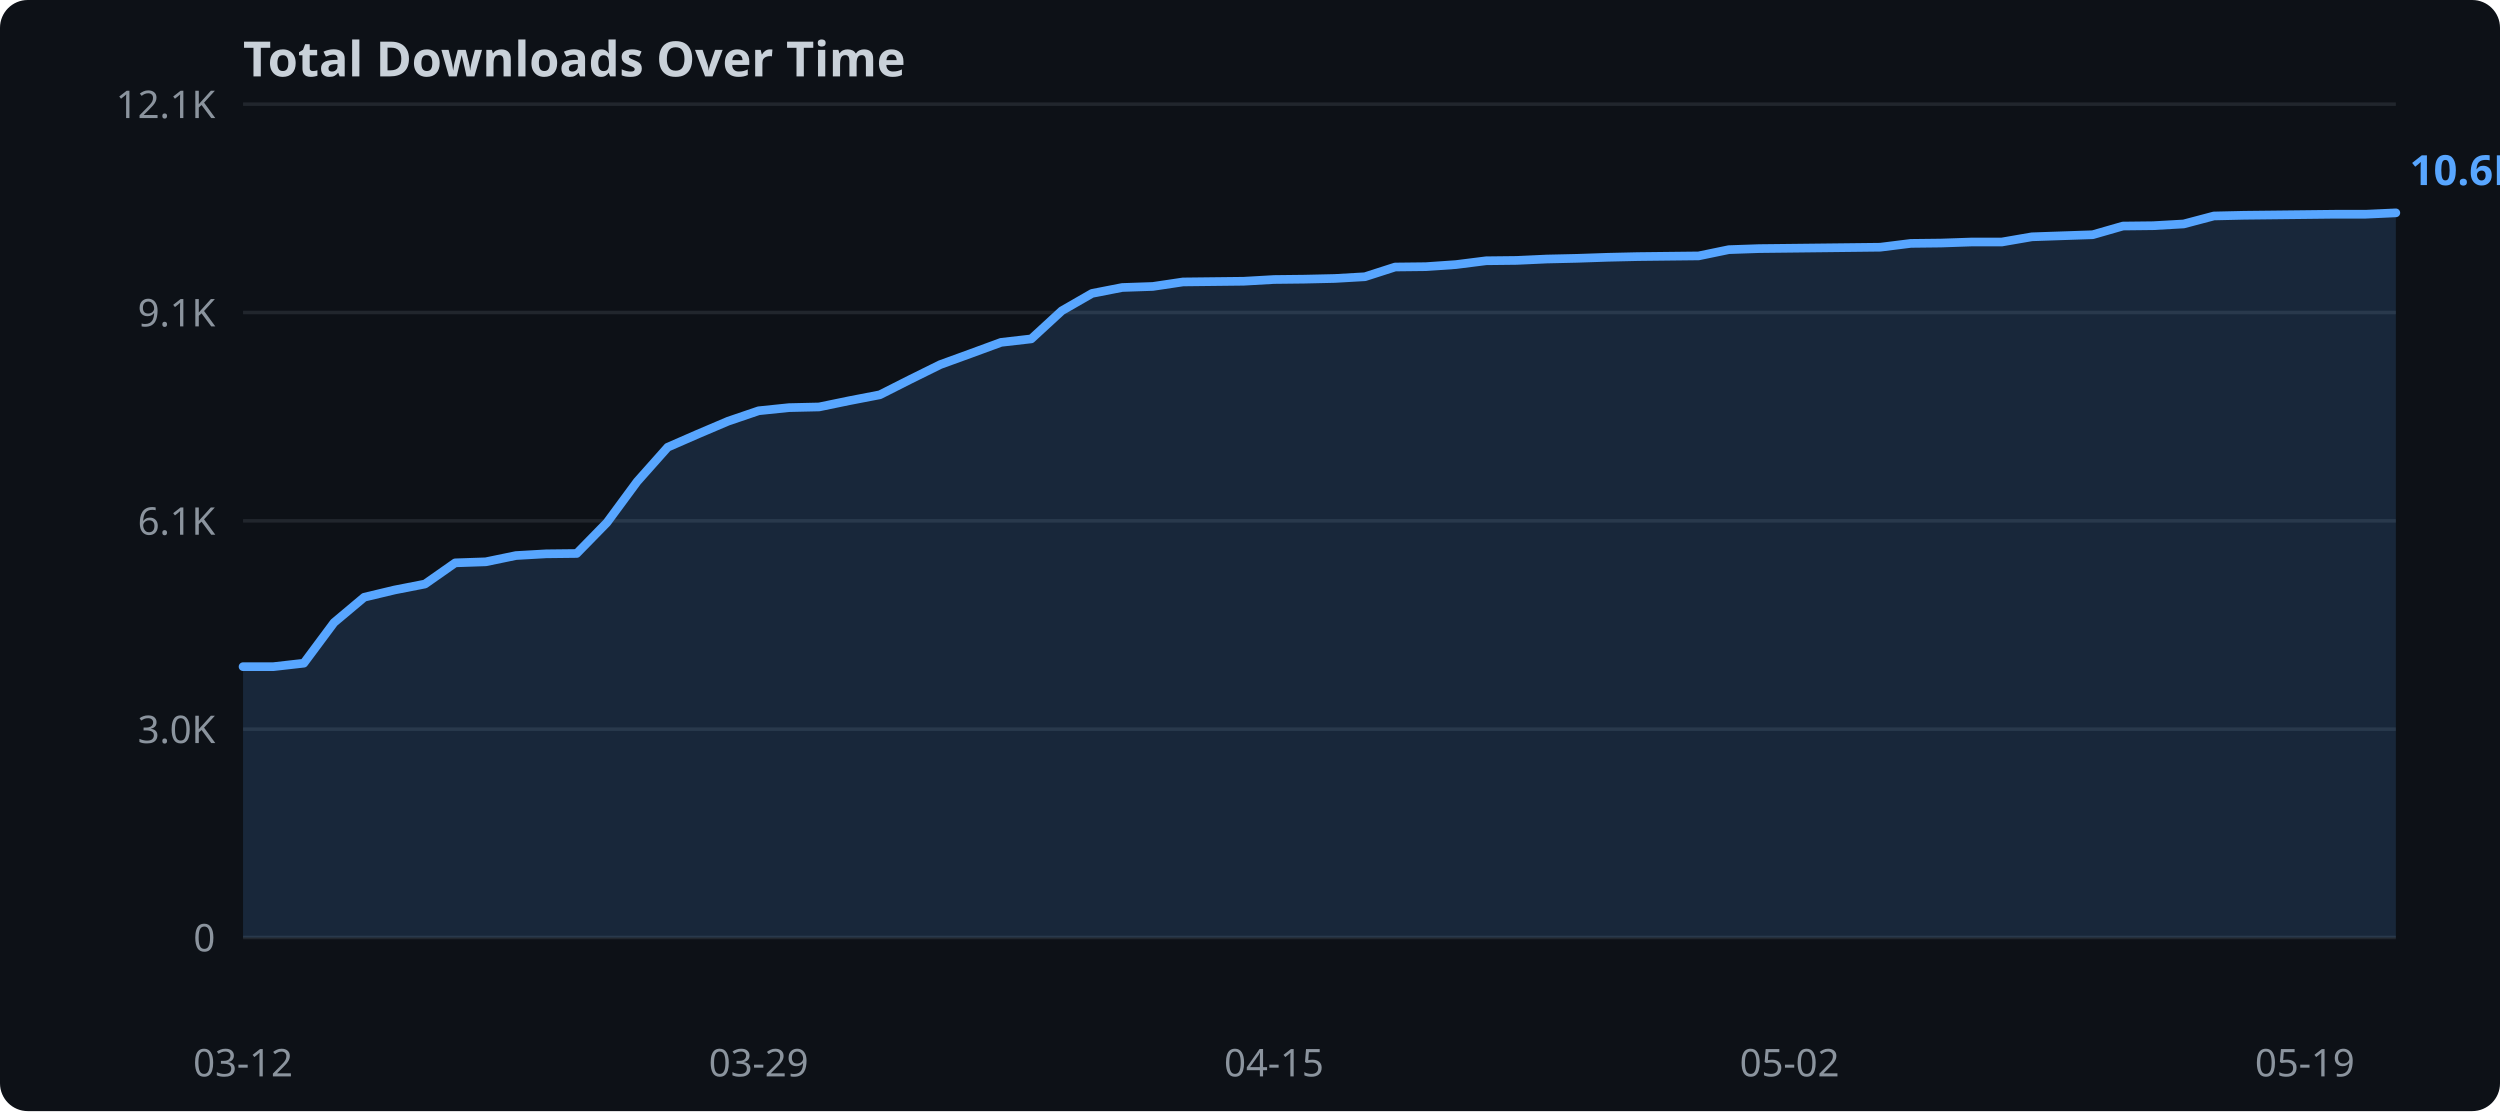
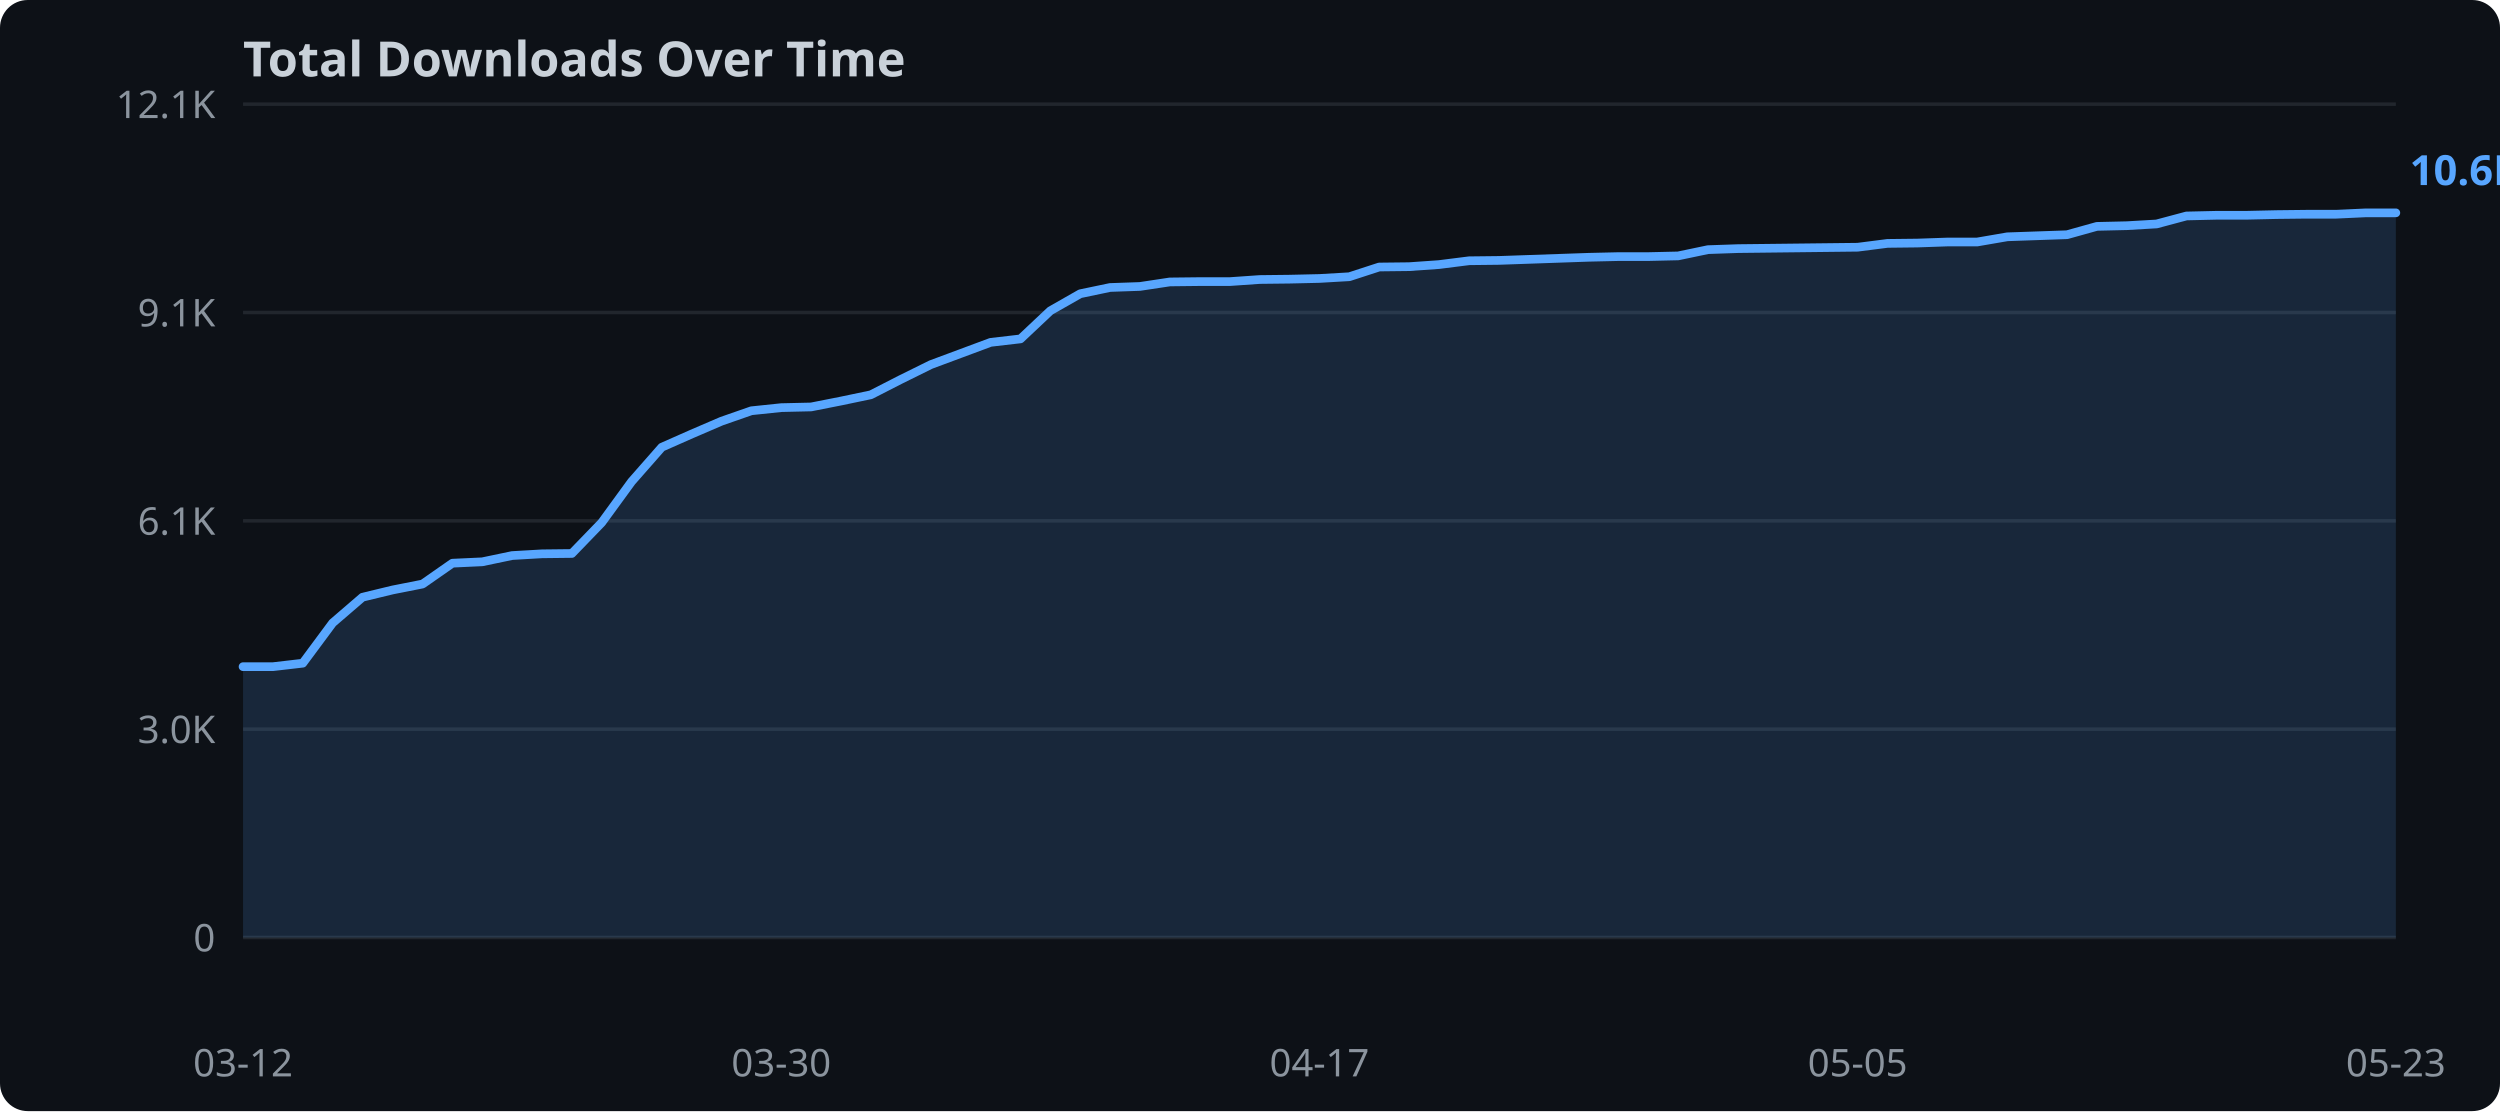
<svg xmlns="http://www.w3.org/2000/svg" width="720" height="320">
  <rect width="720" height="320" fill="#0d1117" rx="8" />
  <text x="70" y="22" fill="#c9d1d9" font-family="sans-serif" font-size="14" font-weight="bold">Total Downloads Over Time</text>
  <line x1="70" y1="270.0" x2="690" y2="270.0" stroke="#21262d" stroke-width="1" />
  <text x="62" y="274.0" text-anchor="end" fill="#8b949e" font-family="sans-serif" font-size="11">0</text>
  <line x1="70" y1="210.0" x2="690" y2="210.0" stroke="#21262d" stroke-width="1" />
  <text x="62" y="214.0" text-anchor="end" fill="#8b949e" font-family="sans-serif" font-size="11">3.0K</text>
  <line x1="70" y1="150.0" x2="690" y2="150.0" stroke="#21262d" stroke-width="1" />
  <text x="62" y="154.0" text-anchor="end" fill="#8b949e" font-family="sans-serif" font-size="11">6.1K</text>
  <line x1="70" y1="90.0" x2="690" y2="90.0" stroke="#21262d" stroke-width="1" />
  <text x="62" y="94.0" text-anchor="end" fill="#8b949e" font-family="sans-serif" font-size="11">9.1K</text>
  <line x1="70" y1="30.0" x2="690" y2="30.0" stroke="#21262d" stroke-width="1" />
  <text x="62" y="34.0" text-anchor="end" fill="#8b949e" font-family="sans-serif" font-size="11">12.1K</text>
-   <polygon points="70.0,192.0 78.7,192.0 87.5,191.0 96.2,179.3 104.9,172.0 113.7,169.9 122.4,168.2 131.1,162.1 139.9,161.8 148.6,160.0 157.3,159.5 166.1,159.4 174.8,150.5 183.5,138.7 192.3,128.8 201.0,125.0 209.7,121.3 218.5,118.3 227.2,117.4 235.9,117.2 244.6,115.4 253.4,113.7 262.1,109.3 270.8,105.0 279.6,101.8 288.3,98.6 297.0,97.6 305.8,89.5 314.5,84.5 323.2,82.8 332.0,82.5 340.7,81.2 349.4,81.1 358.2,81.0 366.9,80.5 375.6,80.4 384.4,80.2 393.1,79.7 401.8,76.9 410.6,76.8 419.3,76.2 428.0,75.1 436.8,75.0 445.5,74.6 454.2,74.4 463.0,74.1 471.7,73.9 480.4,73.8 489.2,73.7 497.9,71.9 506.6,71.6 515.4,71.5 524.1,71.4 532.8,71.3 541.5,71.2 550.3,70.1 559.0,70.0 567.7,69.7 576.5,69.7 585.2,68.2 593.9,67.9 602.7,67.6 611.4,65.1 620.1,65.0 628.9,64.5 637.6,62.2 646.3,62.0 655.1,61.9 663.8,61.8 672.5,61.7 681.3,61.7 690.0,61.3 690.0,270.0 70.0,270.0" fill="#58a6ff" opacity="0.15" />
-   <polyline points="70.0,192.0 78.7,192.0 87.5,191.0 96.2,179.3 104.9,172.0 113.7,169.9 122.4,168.2 131.1,162.1 139.9,161.8 148.6,160.0 157.3,159.5 166.1,159.4 174.8,150.5 183.5,138.7 192.3,128.8 201.0,125.0 209.7,121.3 218.5,118.3 227.2,117.4 235.9,117.2 244.6,115.4 253.4,113.7 262.1,109.3 270.8,105.0 279.6,101.8 288.3,98.6 297.0,97.6 305.8,89.5 314.5,84.5 323.2,82.8 332.0,82.5 340.7,81.2 349.4,81.1 358.2,81.0 366.9,80.5 375.6,80.4 384.4,80.2 393.1,79.7 401.8,76.9 410.6,76.8 419.3,76.2 428.0,75.1 436.8,75.0 445.5,74.6 454.2,74.4 463.0,74.1 471.7,73.9 480.4,73.8 489.2,73.7 497.9,71.9 506.6,71.6 515.4,71.5 524.1,71.4 532.8,71.3 541.5,71.2 550.3,70.1 559.0,70.0 567.7,69.7 576.5,69.7 585.2,68.2 593.9,67.9 602.7,67.6 611.4,65.1 620.1,65.0 628.9,64.5 637.6,62.2 646.3,62.0 655.1,61.9 663.8,61.8 672.5,61.7 681.3,61.7 690.0,61.3" fill="none" stroke="#58a6ff" stroke-width="2.5" stroke-linejoin="round" stroke-linecap="round" />
+   <polygon points="70.0,192.0 78.6,192.0 87.2,191.0 95.8,179.4 104.4,172.0 113.1,169.9 121.7,168.2 130.3,162.2 138.9,161.8 147.5,160.0 156.1,159.5 164.7,159.4 173.3,150.5 181.9,138.7 190.6,128.8 199.2,125.0 207.8,121.3 216.4,118.3 225.0,117.4 233.6,117.2 242.2,115.5 250.8,113.7 259.4,109.3 268.1,105.0 276.7,101.8 285.3,98.6 293.9,97.6 302.5,89.5 311.1,84.6 319.7,82.8 328.3,82.5 336.9,81.2 345.6,81.1 354.2,81.1 362.8,80.5 371.4,80.4 380.0,80.2 388.6,79.7 397.2,76.9 405.8,76.8 414.4,76.2 423.1,75.1 431.7,75.0 440.3,74.7 448.9,74.4 457.5,74.1 466.1,73.9 474.7,73.9 483.3,73.7 491.9,71.9 500.6,71.6 509.2,71.5 517.8,71.4 526.4,71.3 535.0,71.2 543.6,70.1 552.2,70.0 560.8,69.7 569.4,69.7 578.1,68.2 586.7,67.9 595.3,67.6 603.9,65.2 612.5,65.0 621.1,64.5 629.7,62.2 638.3,62.0 646.9,62.0 655.6,61.8 664.2,61.7 672.8,61.7 681.4,61.3 690.0,61.3 690.0,270.0 70.0,270.0" fill="#58a6ff" opacity="0.15" />
+   <polyline points="70.0,192.0 78.6,192.0 87.2,191.0 95.8,179.4 104.4,172.0 113.1,169.9 121.7,168.2 130.3,162.2 138.9,161.8 147.5,160.0 156.1,159.5 164.7,159.4 173.3,150.5 181.9,138.7 190.6,128.8 199.2,125.0 207.8,121.3 216.4,118.3 225.0,117.4 233.6,117.2 242.2,115.5 250.8,113.7 259.4,109.3 268.1,105.0 276.7,101.8 285.3,98.6 293.9,97.6 302.5,89.5 311.1,84.6 319.7,82.8 328.3,82.5 336.9,81.2 345.6,81.1 354.2,81.1 362.8,80.5 371.4,80.4 380.0,80.2 388.6,79.7 397.2,76.9 405.8,76.8 414.4,76.2 423.1,75.1 431.7,75.0 440.3,74.7 448.9,74.4 457.5,74.1 466.1,73.9 474.7,73.9 483.3,73.7 491.9,71.9 500.6,71.6 509.2,71.5 517.8,71.4 526.4,71.3 535.0,71.2 543.6,70.1 552.2,70.0 560.8,69.7 569.4,69.7 578.1,68.2 586.7,67.9 595.3,67.6 603.9,65.2 612.5,65.0 621.1,64.5 629.7,62.2 638.3,62.0 646.9,62.0 655.6,61.8 664.2,61.7 672.8,61.7 681.4,61.3 690.0,61.3" fill="none" stroke="#58a6ff" stroke-width="2.5" stroke-linejoin="round" stroke-linecap="round" />
  <text x="70.0" y="310" text-anchor="middle" fill="#8b949e" font-family="sans-serif" font-size="11">03-12</text>
-   <text x="218.5" y="310" text-anchor="middle" fill="#8b949e" font-family="sans-serif" font-size="11">03-29</text>
-   <text x="366.9" y="310" text-anchor="middle" fill="#8b949e" font-family="sans-serif" font-size="11">04-15</text>
-   <text x="515.4" y="310" text-anchor="middle" fill="#8b949e" font-family="sans-serif" font-size="11">05-02</text>
-   <text x="663.8" y="310" text-anchor="middle" fill="#8b949e" font-family="sans-serif" font-size="11">05-19</text>
+   <text x="225.0" y="310" text-anchor="middle" fill="#8b949e" font-family="sans-serif" font-size="11">03-30</text>
+   <text x="380.0" y="310" text-anchor="middle" fill="#8b949e" font-family="sans-serif" font-size="11">04-17</text>
+   <text x="535.0" y="310" text-anchor="middle" fill="#8b949e" font-family="sans-serif" font-size="11">05-05</text>
+   <text x="690.0" y="310" text-anchor="middle" fill="#8b949e" font-family="sans-serif" font-size="11">05-23</text>
  <text x="694.0" y="53.3" fill="#58a6ff" font-family="sans-serif" font-size="12" font-weight="bold">10.6K</text>
</svg>
